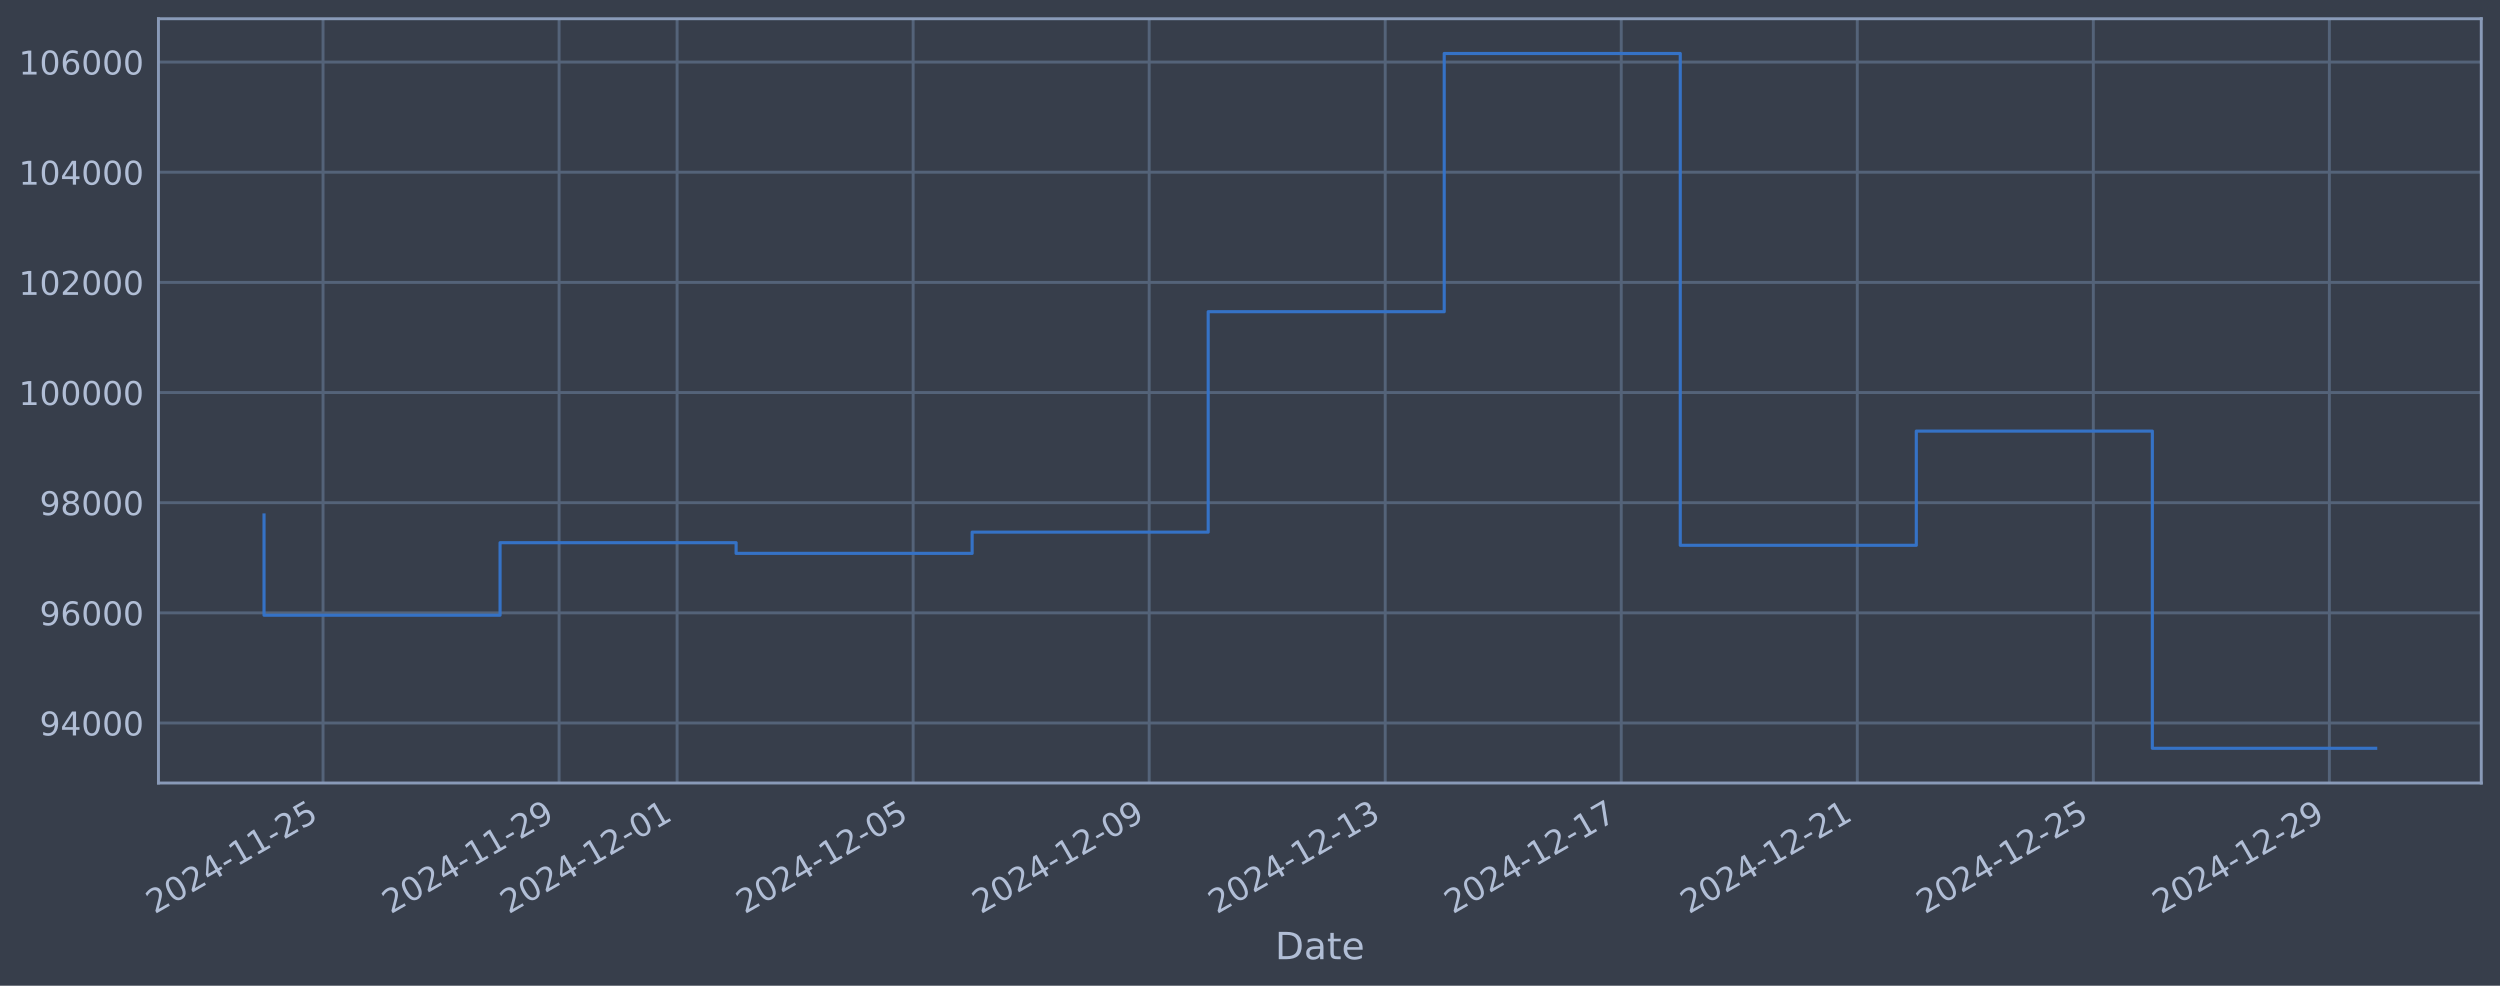
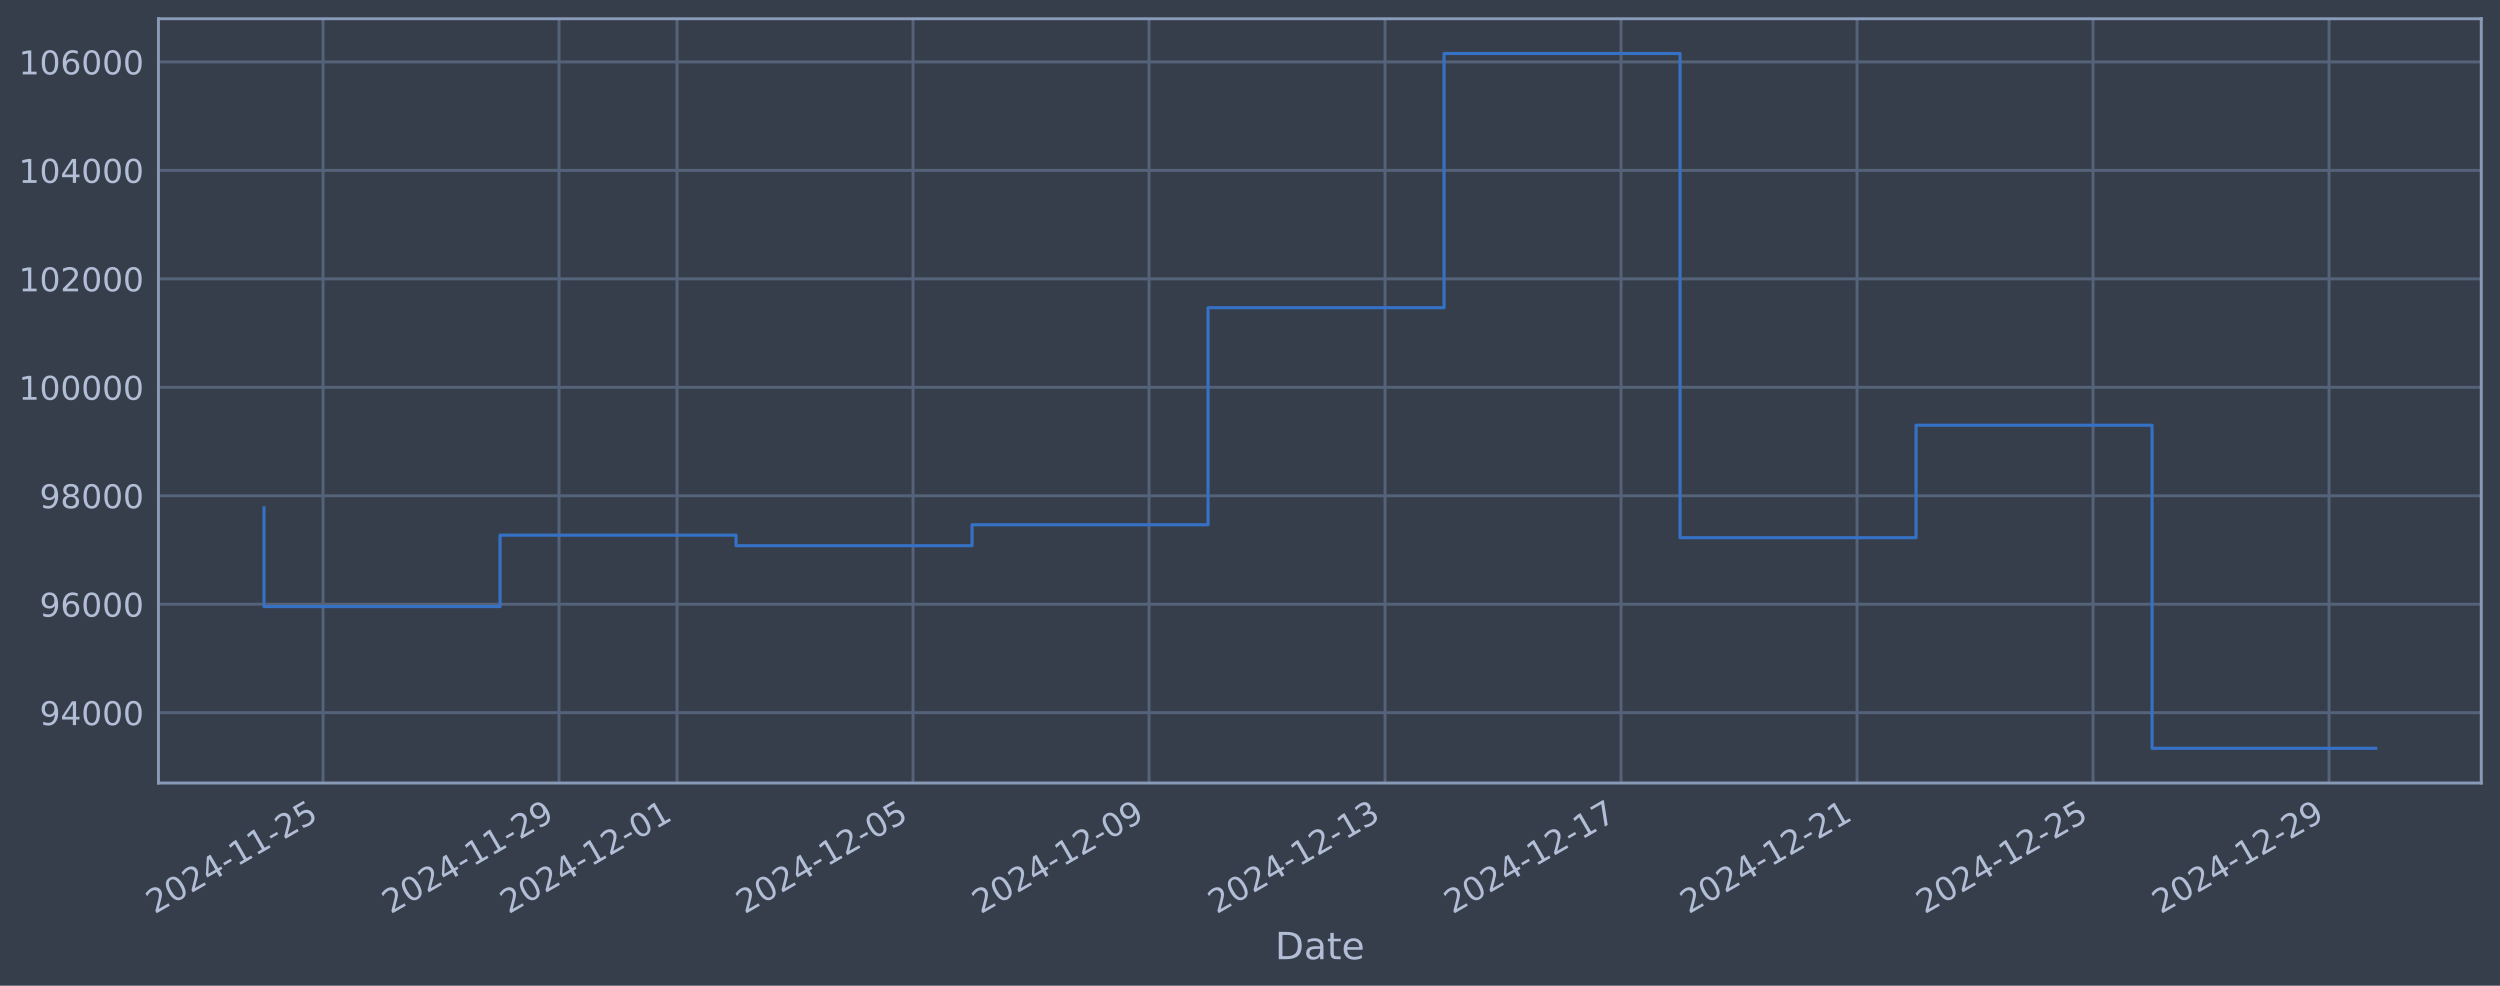
<svg xmlns="http://www.w3.org/2000/svg" xmlns:xlink="http://www.w3.org/1999/xlink" width="960.9pt" height="378.87pt" viewBox="0 0 960.9 378.87" version="1.1">
  <defs>
    <style type="text/css">*{stroke-linejoin: round; stroke-linecap: butt}</style>
  </defs>
  <g id="figure_1">
    <g id="patch_1">
      <path d="M 0 378.87  L 960.9 378.87  L 960.9 0  L 0 0  z " style="fill: #373e4b" />
    </g>
    <g id="axes_1">
      <g id="patch_2">
        <path d="M 60.901 300.96  L 953.701 300.96  L 953.701 7.2  L 60.901 7.2  z " style="fill: #373e4b" />
      </g>
      <g id="matplotlib.axis_1">
        <g id="xtick_1">
          <g id="line2d_1">
-             <path d="M 124.163 300.96  L 124.163 7.2  " clip-path="url(#pab4bde8d6d)" style="fill: none; stroke: #546379; stroke-width: 1.12; stroke-linecap: square" />
+             <path d="M 124.16 300.96  L 124.16 7.2  " clip-path="url(#p9bcd1b8791)" style="fill: none; stroke: #546379; stroke-width: 1.12; stroke-linecap: square" />
          </g>
          <g id="line2d_2" />
          <g id="text_1">
-             <g style="fill: #b1bed6" transform="translate(59.43776 351.4642) rotate(-30) scale(0.126 -0.126)">
+             <g style="fill: #b1bed6" transform="translate(59.43445 351.4642) rotate(-30) scale(0.126 -0.126)">
              <defs>
                <path id="DejaVuSans-32" d="M 1228 531  L 3431 531  L 3431 0  L 469 0  L 469 531  Q 828 903 1448 1529  Q 2069 2156 2228 2338  Q 2531 2678 2651 2914  Q 2772 3150 2772 3378  Q 2772 3750 2511 3984  Q 2250 4219 1831 4219  Q 1534 4219 1204 4116  Q 875 4013 500 3803  L 500 4441  Q 881 4594 1212 4672  Q 1544 4750 1819 4750  Q 2544 4750 2975 4387  Q 3406 4025 3406 3419  Q 3406 3131 3298 2873  Q 3191 2616 2906 2266  Q 2828 2175 2409 1742  Q 1991 1309 1228 531  z " transform="scale(0.015625)" />
                <path id="DejaVuSans-30" d="M 2034 4250  Q 1547 4250 1301 3770  Q 1056 3291 1056 2328  Q 1056 1369 1301 889  Q 1547 409 2034 409  Q 2525 409 2770 889  Q 3016 1369 3016 2328  Q 3016 3291 2770 3770  Q 2525 4250 2034 4250  z M 2034 4750  Q 2819 4750 3233 4129  Q 3647 3509 3647 2328  Q 3647 1150 3233 529  Q 2819 -91 2034 -91  Q 1250 -91 836 529  Q 422 1150 422 2328  Q 422 3509 836 4129  Q 1250 4750 2034 4750  z " transform="scale(0.015625)" />
                <path id="DejaVuSans-34" d="M 2419 4116  L 825 1625  L 2419 1625  L 2419 4116  z M 2253 4666  L 3047 4666  L 3047 1625  L 3713 1625  L 3713 1100  L 3047 1100  L 3047 0  L 2419 0  L 2419 1100  L 313 1100  L 313 1709  L 2253 4666  z " transform="scale(0.015625)" />
                <path id="DejaVuSans-2d" d="M 313 2009  L 1997 2009  L 1997 1497  L 313 1497  L 313 2009  z " transform="scale(0.015625)" />
                <path id="DejaVuSans-31" d="M 794 531  L 1825 531  L 1825 4091  L 703 3866  L 703 4441  L 1819 4666  L 2450 4666  L 2450 531  L 3481 531  L 3481 0  L 794 0  L 794 531  z " transform="scale(0.015625)" />
                <path id="DejaVuSans-35" d="M 691 4666  L 3169 4666  L 3169 4134  L 1269 4134  L 1269 2991  Q 1406 3038 1543 3061  Q 1681 3084 1819 3084  Q 2600 3084 3056 2656  Q 3513 2228 3513 1497  Q 3513 744 3044 326  Q 2575 -91 1722 -91  Q 1428 -91 1123 -41  Q 819 9 494 109  L 494 744  Q 775 591 1075 516  Q 1375 441 1709 441  Q 2250 441 2565 725  Q 2881 1009 2881 1497  Q 2881 1984 2565 2268  Q 2250 2553 1709 2553  Q 1456 2553 1204 2497  Q 953 2441 691 2322  L 691 4666  z " transform="scale(0.015625)" />
              </defs>
              <use xlink:href="#DejaVuSans-32" />
              <use xlink:href="#DejaVuSans-30" transform="translate(63.62305 0)" />
              <use xlink:href="#DejaVuSans-32" transform="translate(127.2461 0)" />
              <use xlink:href="#DejaVuSans-34" transform="translate(190.8691 0)" />
              <use xlink:href="#DejaVuSans-2d" transform="translate(254.4922 0)" />
              <use xlink:href="#DejaVuSans-31" transform="translate(290.5762 0)" />
              <use xlink:href="#DejaVuSans-31" transform="translate(354.1992 0)" />
              <use xlink:href="#DejaVuSans-2d" transform="translate(417.8223 0)" />
              <use xlink:href="#DejaVuSans-32" transform="translate(453.9062 0)" />
              <use xlink:href="#DejaVuSans-35" transform="translate(517.5293 0)" />
            </g>
          </g>
        </g>
        <g id="xtick_2">
          <g id="line2d_3">
-             <path d="M 214.887 300.96  L 214.887 7.2  " clip-path="url(#pab4bde8d6d)" style="fill: none; stroke: #546379; stroke-width: 1.12; stroke-linecap: square" />
+             <path d="M 214.871 300.96  L 214.871 7.2  " clip-path="url(#p9bcd1b8791)" style="fill: none; stroke: #546379; stroke-width: 1.12; stroke-linecap: square" />
          </g>
          <g id="line2d_4" />
          <g id="text_2">
-             <g style="fill: #b1bed6" transform="translate(150.1616 351.4642) rotate(-30) scale(0.126 -0.126)">
+             <g style="fill: #b1bed6" transform="translate(150.145 351.4642) rotate(-30) scale(0.126 -0.126)">
              <defs>
                <path id="DejaVuSans-39" d="M 703 97  L 703 672  Q 941 559 1184 500  Q 1428 441 1663 441  Q 2288 441 2617 861  Q 2947 1281 2994 2138  Q 2813 1869 2534 1725  Q 2256 1581 1919 1581  Q 1219 1581 811 2004  Q 403 2428 403 3163  Q 403 3881 828 4315  Q 1253 4750 1959 4750  Q 2769 4750 3195 4129  Q 3622 3509 3622 2328  Q 3622 1225 3098 567  Q 2575 -91 1691 -91  Q 1453 -91 1209 -44  Q 966 3 703 97  z M 1959 2075  Q 2384 2075 2632 2365  Q 2881 2656 2881 3163  Q 2881 3666 2632 3958  Q 2384 4250 1959 4250  Q 1534 4250 1286 3958  Q 1038 3666 1038 3163  Q 1038 2656 1286 2365  Q 1534 2075 1959 2075  z " transform="scale(0.015625)" />
              </defs>
              <use xlink:href="#DejaVuSans-32" />
              <use xlink:href="#DejaVuSans-30" transform="translate(63.62305 0)" />
              <use xlink:href="#DejaVuSans-32" transform="translate(127.2461 0)" />
              <use xlink:href="#DejaVuSans-34" transform="translate(190.8691 0)" />
              <use xlink:href="#DejaVuSans-2d" transform="translate(254.4922 0)" />
              <use xlink:href="#DejaVuSans-31" transform="translate(290.5762 0)" />
              <use xlink:href="#DejaVuSans-31" transform="translate(354.1992 0)" />
              <use xlink:href="#DejaVuSans-2d" transform="translate(417.8223 0)" />
              <use xlink:href="#DejaVuSans-32" transform="translate(453.9062 0)" />
              <use xlink:href="#DejaVuSans-39" transform="translate(517.5293 0)" />
            </g>
          </g>
        </g>
        <g id="xtick_3">
          <g id="line2d_5">
-             <path d="M 260.249 300.96  L 260.249 7.2  " clip-path="url(#pab4bde8d6d)" style="fill: none; stroke: #546379; stroke-width: 1.12; stroke-linecap: square" />
+             <path d="M 260.226 300.96  L 260.226 7.2  " clip-path="url(#p9bcd1b8791)" style="fill: none; stroke: #546379; stroke-width: 1.12; stroke-linecap: square" />
          </g>
          <g id="line2d_6" />
          <g id="text_3">
-             <g style="fill: #b1bed6" transform="translate(195.5235 351.4642) rotate(-30) scale(0.126 -0.126)">
+             <g style="fill: #b1bed6" transform="translate(195.5003 351.4642) rotate(-30) scale(0.126 -0.126)">
              <use xlink:href="#DejaVuSans-32" />
              <use xlink:href="#DejaVuSans-30" transform="translate(63.62305 0)" />
              <use xlink:href="#DejaVuSans-32" transform="translate(127.2461 0)" />
              <use xlink:href="#DejaVuSans-34" transform="translate(190.8691 0)" />
              <use xlink:href="#DejaVuSans-2d" transform="translate(254.4922 0)" />
              <use xlink:href="#DejaVuSans-31" transform="translate(290.5762 0)" />
              <use xlink:href="#DejaVuSans-32" transform="translate(354.1992 0)" />
              <use xlink:href="#DejaVuSans-2d" transform="translate(417.8223 0)" />
              <use xlink:href="#DejaVuSans-30" transform="translate(453.9062 0)" />
              <use xlink:href="#DejaVuSans-31" transform="translate(517.5293 0)" />
            </g>
          </g>
        </g>
        <g id="xtick_4">
          <g id="line2d_7">
-             <path d="M 350.973 300.96  L 350.973 7.2  " clip-path="url(#pab4bde8d6d)" style="fill: none; stroke: #546379; stroke-width: 1.12; stroke-linecap: square" />
+             <path d="M 350.936 300.96  L 350.936 7.2  " clip-path="url(#p9bcd1b8791)" style="fill: none; stroke: #546379; stroke-width: 1.12; stroke-linecap: square" />
          </g>
          <g id="line2d_8" />
          <g id="text_4">
-             <g style="fill: #b1bed6" transform="translate(286.2473 351.4642) rotate(-30) scale(0.126 -0.126)">
+             <g style="fill: #b1bed6" transform="translate(286.2108 351.4642) rotate(-30) scale(0.126 -0.126)">
              <use xlink:href="#DejaVuSans-32" />
              <use xlink:href="#DejaVuSans-30" transform="translate(63.62305 0)" />
              <use xlink:href="#DejaVuSans-32" transform="translate(127.2461 0)" />
              <use xlink:href="#DejaVuSans-34" transform="translate(190.8691 0)" />
              <use xlink:href="#DejaVuSans-2d" transform="translate(254.4922 0)" />
              <use xlink:href="#DejaVuSans-31" transform="translate(290.5762 0)" />
              <use xlink:href="#DejaVuSans-32" transform="translate(354.1992 0)" />
              <use xlink:href="#DejaVuSans-2d" transform="translate(417.8223 0)" />
              <use xlink:href="#DejaVuSans-30" transform="translate(453.9062 0)" />
              <use xlink:href="#DejaVuSans-35" transform="translate(517.5293 0)" />
            </g>
          </g>
        </g>
        <g id="xtick_5">
          <g id="line2d_9">
-             <path d="M 441.697 300.96  L 441.697 7.2  " clip-path="url(#pab4bde8d6d)" style="fill: none; stroke: #546379; stroke-width: 1.12; stroke-linecap: square" />
+             <path d="M 441.647 300.96  L 441.647 7.2  " clip-path="url(#p9bcd1b8791)" style="fill: none; stroke: #546379; stroke-width: 1.12; stroke-linecap: square" />
          </g>
          <g id="line2d_10" />
          <g id="text_5">
-             <g style="fill: #b1bed6" transform="translate(376.9711 351.4642) rotate(-30) scale(0.126 -0.126)">
+             <g style="fill: #b1bed6" transform="translate(376.9214 351.4642) rotate(-30) scale(0.126 -0.126)">
              <use xlink:href="#DejaVuSans-32" />
              <use xlink:href="#DejaVuSans-30" transform="translate(63.62305 0)" />
              <use xlink:href="#DejaVuSans-32" transform="translate(127.2461 0)" />
              <use xlink:href="#DejaVuSans-34" transform="translate(190.8691 0)" />
              <use xlink:href="#DejaVuSans-2d" transform="translate(254.4922 0)" />
              <use xlink:href="#DejaVuSans-31" transform="translate(290.5762 0)" />
              <use xlink:href="#DejaVuSans-32" transform="translate(354.1992 0)" />
              <use xlink:href="#DejaVuSans-2d" transform="translate(417.8223 0)" />
              <use xlink:href="#DejaVuSans-30" transform="translate(453.9062 0)" />
              <use xlink:href="#DejaVuSans-39" transform="translate(517.5293 0)" />
            </g>
          </g>
        </g>
        <g id="xtick_6">
          <g id="line2d_11">
-             <path d="M 532.42 300.96  L 532.42 7.2  " clip-path="url(#pab4bde8d6d)" style="fill: none; stroke: #546379; stroke-width: 1.12; stroke-linecap: square" />
+             <path d="M 532.357 300.96  L 532.357 7.2  " clip-path="url(#p9bcd1b8791)" style="fill: none; stroke: #546379; stroke-width: 1.12; stroke-linecap: square" />
          </g>
          <g id="line2d_12" />
          <g id="text_6">
-             <g style="fill: #b1bed6" transform="translate(467.6949 351.4642) rotate(-30) scale(0.126 -0.126)">
+             <g style="fill: #b1bed6" transform="translate(467.6319 351.4642) rotate(-30) scale(0.126 -0.126)">
              <defs>
                <path id="DejaVuSans-33" d="M 2597 2516  Q 3050 2419 3304 2112  Q 3559 1806 3559 1356  Q 3559 666 3084 287  Q 2609 -91 1734 -91  Q 1441 -91 1130 -33  Q 819 25 488 141  L 488 750  Q 750 597 1062 519  Q 1375 441 1716 441  Q 2309 441 2620 675  Q 2931 909 2931 1356  Q 2931 1769 2642 2001  Q 2353 2234 1838 2234  L 1294 2234  L 1294 2753  L 1863 2753  Q 2328 2753 2575 2939  Q 2822 3125 2822 3475  Q 2822 3834 2567 4026  Q 2313 4219 1838 4219  Q 1578 4219 1281 4162  Q 984 4106 628 3988  L 628 4550  Q 988 4650 1302 4700  Q 1616 4750 1894 4750  Q 2613 4750 3031 4423  Q 3450 4097 3450 3541  Q 3450 3153 3228 2886  Q 3006 2619 2597 2516  z " transform="scale(0.015625)" />
              </defs>
              <use xlink:href="#DejaVuSans-32" />
              <use xlink:href="#DejaVuSans-30" transform="translate(63.62305 0)" />
              <use xlink:href="#DejaVuSans-32" transform="translate(127.2461 0)" />
              <use xlink:href="#DejaVuSans-34" transform="translate(190.8691 0)" />
              <use xlink:href="#DejaVuSans-2d" transform="translate(254.4922 0)" />
              <use xlink:href="#DejaVuSans-31" transform="translate(290.5762 0)" />
              <use xlink:href="#DejaVuSans-32" transform="translate(354.1992 0)" />
              <use xlink:href="#DejaVuSans-2d" transform="translate(417.8223 0)" />
              <use xlink:href="#DejaVuSans-31" transform="translate(453.9062 0)" />
              <use xlink:href="#DejaVuSans-33" transform="translate(517.5293 0)" />
            </g>
          </g>
        </g>
        <g id="xtick_7">
          <g id="line2d_13">
-             <path d="M 623.144 300.96  L 623.144 7.2  " clip-path="url(#pab4bde8d6d)" style="fill: none; stroke: #546379; stroke-width: 1.12; stroke-linecap: square" />
+             <path d="M 623.068 300.96  L 623.068 7.2  " clip-path="url(#p9bcd1b8791)" style="fill: none; stroke: #546379; stroke-width: 1.12; stroke-linecap: square" />
          </g>
          <g id="line2d_14" />
          <g id="text_7">
-             <g style="fill: #b1bed6" transform="translate(558.4188 351.4642) rotate(-30) scale(0.126 -0.126)">
+             <g style="fill: #b1bed6" transform="translate(558.3425 351.4642) rotate(-30) scale(0.126 -0.126)">
              <defs>
                <path id="DejaVuSans-37" d="M 525 4666  L 3525 4666  L 3525 4397  L 1831 0  L 1172 0  L 2766 4134  L 525 4134  L 525 4666  z " transform="scale(0.015625)" />
              </defs>
              <use xlink:href="#DejaVuSans-32" />
              <use xlink:href="#DejaVuSans-30" transform="translate(63.62305 0)" />
              <use xlink:href="#DejaVuSans-32" transform="translate(127.2461 0)" />
              <use xlink:href="#DejaVuSans-34" transform="translate(190.8691 0)" />
              <use xlink:href="#DejaVuSans-2d" transform="translate(254.4922 0)" />
              <use xlink:href="#DejaVuSans-31" transform="translate(290.5762 0)" />
              <use xlink:href="#DejaVuSans-32" transform="translate(354.1992 0)" />
              <use xlink:href="#DejaVuSans-2d" transform="translate(417.8223 0)" />
              <use xlink:href="#DejaVuSans-31" transform="translate(453.9062 0)" />
              <use xlink:href="#DejaVuSans-37" transform="translate(517.5293 0)" />
            </g>
          </g>
        </g>
        <g id="xtick_8">
          <g id="line2d_15">
-             <path d="M 713.868 300.96  L 713.868 7.2  " clip-path="url(#pab4bde8d6d)" style="fill: none; stroke: #546379; stroke-width: 1.12; stroke-linecap: square" />
+             <path d="M 713.779 300.96  L 713.779 7.2  " clip-path="url(#p9bcd1b8791)" style="fill: none; stroke: #546379; stroke-width: 1.12; stroke-linecap: square" />
          </g>
          <g id="line2d_16" />
          <g id="text_8">
-             <g style="fill: #b1bed6" transform="translate(649.1426 351.4642) rotate(-30) scale(0.126 -0.126)">
+             <g style="fill: #b1bed6" transform="translate(649.0531 351.4642) rotate(-30) scale(0.126 -0.126)">
              <use xlink:href="#DejaVuSans-32" />
              <use xlink:href="#DejaVuSans-30" transform="translate(63.62305 0)" />
              <use xlink:href="#DejaVuSans-32" transform="translate(127.2461 0)" />
              <use xlink:href="#DejaVuSans-34" transform="translate(190.8691 0)" />
              <use xlink:href="#DejaVuSans-2d" transform="translate(254.4922 0)" />
              <use xlink:href="#DejaVuSans-31" transform="translate(290.5762 0)" />
              <use xlink:href="#DejaVuSans-32" transform="translate(354.1992 0)" />
              <use xlink:href="#DejaVuSans-2d" transform="translate(417.8223 0)" />
              <use xlink:href="#DejaVuSans-32" transform="translate(453.9062 0)" />
              <use xlink:href="#DejaVuSans-31" transform="translate(517.5293 0)" />
            </g>
          </g>
        </g>
        <g id="xtick_9">
          <g id="line2d_17">
-             <path d="M 804.592 300.96  L 804.592 7.2  " clip-path="url(#pab4bde8d6d)" style="fill: none; stroke: #546379; stroke-width: 1.12; stroke-linecap: square" />
+             <path d="M 804.489 300.96  L 804.489 7.2  " clip-path="url(#p9bcd1b8791)" style="fill: none; stroke: #546379; stroke-width: 1.12; stroke-linecap: square" />
          </g>
          <g id="line2d_18" />
          <g id="text_9">
-             <g style="fill: #b1bed6" transform="translate(739.8664 351.4642) rotate(-30) scale(0.126 -0.126)">
+             <g style="fill: #b1bed6" transform="translate(739.7636 351.4642) rotate(-30) scale(0.126 -0.126)">
              <use xlink:href="#DejaVuSans-32" />
              <use xlink:href="#DejaVuSans-30" transform="translate(63.62305 0)" />
              <use xlink:href="#DejaVuSans-32" transform="translate(127.2461 0)" />
              <use xlink:href="#DejaVuSans-34" transform="translate(190.8691 0)" />
              <use xlink:href="#DejaVuSans-2d" transform="translate(254.4922 0)" />
              <use xlink:href="#DejaVuSans-31" transform="translate(290.5762 0)" />
              <use xlink:href="#DejaVuSans-32" transform="translate(354.1992 0)" />
              <use xlink:href="#DejaVuSans-2d" transform="translate(417.8223 0)" />
              <use xlink:href="#DejaVuSans-32" transform="translate(453.9062 0)" />
              <use xlink:href="#DejaVuSans-35" transform="translate(517.5293 0)" />
            </g>
          </g>
        </g>
        <g id="xtick_10">
          <g id="line2d_19">
-             <path d="M 895.316 300.96  L 895.316 7.2  " clip-path="url(#pab4bde8d6d)" style="fill: none; stroke: #546379; stroke-width: 1.12; stroke-linecap: square" />
+             <path d="M 895.2 300.96  L 895.2 7.2  " clip-path="url(#p9bcd1b8791)" style="fill: none; stroke: #546379; stroke-width: 1.12; stroke-linecap: square" />
          </g>
          <g id="line2d_20" />
          <g id="text_10">
-             <g style="fill: #b1bed6" transform="translate(830.5902 351.4642) rotate(-30) scale(0.126 -0.126)">
+             <g style="fill: #b1bed6" transform="translate(830.4742 351.4642) rotate(-30) scale(0.126 -0.126)">
              <use xlink:href="#DejaVuSans-32" />
              <use xlink:href="#DejaVuSans-30" transform="translate(63.62305 0)" />
              <use xlink:href="#DejaVuSans-32" transform="translate(127.2461 0)" />
              <use xlink:href="#DejaVuSans-34" transform="translate(190.8691 0)" />
              <use xlink:href="#DejaVuSans-2d" transform="translate(254.4922 0)" />
              <use xlink:href="#DejaVuSans-31" transform="translate(290.5762 0)" />
              <use xlink:href="#DejaVuSans-32" transform="translate(354.1992 0)" />
              <use xlink:href="#DejaVuSans-2d" transform="translate(417.8223 0)" />
              <use xlink:href="#DejaVuSans-32" transform="translate(453.9062 0)" />
              <use xlink:href="#DejaVuSans-39" transform="translate(517.5293 0)" />
            </g>
          </g>
        </g>
        <g id="text_11">
          <g style="fill: #b1bed6" transform="translate(490.0914 368.6753) scale(0.144 -0.144)">
            <defs>
              <path id="DejaVuSans-44" d="M 1259 4147  L 1259 519  L 2022 519  Q 2988 519 3436 956  Q 3884 1394 3884 2338  Q 3884 3275 3436 3711  Q 2988 4147 2022 4147  L 1259 4147  z M 628 4666  L 1925 4666  Q 3281 4666 3915 4102  Q 4550 3538 4550 2338  Q 4550 1131 3912 565  Q 3275 0 1925 0  L 628 0  L 628 4666  z " transform="scale(0.015625)" />
              <path id="DejaVuSans-61" d="M 2194 1759  Q 1497 1759 1228 1600  Q 959 1441 959 1056  Q 959 750 1161 570  Q 1363 391 1709 391  Q 2188 391 2477 730  Q 2766 1069 2766 1631  L 2766 1759  L 2194 1759  z M 3341 1997  L 3341 0  L 2766 0  L 2766 531  Q 2569 213 2275 61  Q 1981 -91 1556 -91  Q 1019 -91 701 211  Q 384 513 384 1019  Q 384 1609 779 1909  Q 1175 2209 1959 2209  L 2766 2209  L 2766 2266  Q 2766 2663 2505 2880  Q 2244 3097 1772 3097  Q 1472 3097 1187 3025  Q 903 2953 641 2809  L 641 3341  Q 956 3463 1253 3523  Q 1550 3584 1831 3584  Q 2591 3584 2966 3190  Q 3341 2797 3341 1997  z " transform="scale(0.015625)" />
              <path id="DejaVuSans-74" d="M 1172 4494  L 1172 3500  L 2356 3500  L 2356 3053  L 1172 3053  L 1172 1153  Q 1172 725 1289 603  Q 1406 481 1766 481  L 2356 481  L 2356 0  L 1766 0  Q 1100 0 847 248  Q 594 497 594 1153  L 594 3053  L 172 3053  L 172 3500  L 594 3500  L 594 4494  L 1172 4494  z " transform="scale(0.015625)" />
              <path id="DejaVuSans-65" d="M 3597 1894  L 3597 1613  L 953 1613  Q 991 1019 1311 708  Q 1631 397 2203 397  Q 2534 397 2845 478  Q 3156 559 3463 722  L 3463 178  Q 3153 47 2828 -22  Q 2503 -91 2169 -91  Q 1331 -91 842 396  Q 353 884 353 1716  Q 353 2575 817 3079  Q 1281 3584 2069 3584  Q 2775 3584 3186 3129  Q 3597 2675 3597 1894  z M 3022 2063  Q 3016 2534 2758 2815  Q 2500 3097 2075 3097  Q 1594 3097 1305 2825  Q 1016 2553 972 2059  L 3022 2063  z " transform="scale(0.015625)" />
            </defs>
            <use xlink:href="#DejaVuSans-44" />
            <use xlink:href="#DejaVuSans-61" transform="translate(77.00195 0)" />
            <use xlink:href="#DejaVuSans-74" transform="translate(138.2812 0)" />
            <use xlink:href="#DejaVuSans-65" transform="translate(177.4902 0)" />
          </g>
        </g>
      </g>
      <g id="matplotlib.axis_2">
        <g id="ytick_1">
          <g id="line2d_21">
-             <path d="M 60.901 277.897  L 953.701 277.897  " clip-path="url(#pab4bde8d6d)" style="fill: none; stroke: #546379; stroke-width: 1.12; stroke-linecap: square" />
+             <path d="M 60.901 273.927  L 953.701 273.927  " clip-path="url(#p9bcd1b8791)" style="fill: none; stroke: #546379; stroke-width: 1.12; stroke-linecap: square" />
          </g>
          <g id="line2d_22" />
          <g id="text_12">
-             <g style="fill: #b1bed6" transform="translate(15.21675 282.6843) scale(0.126 -0.126)">
+             <g style="fill: #b1bed6" transform="translate(15.21675 278.7136) scale(0.126 -0.126)">
              <use xlink:href="#DejaVuSans-39" />
              <use xlink:href="#DejaVuSans-34" transform="translate(63.62305 0)" />
              <use xlink:href="#DejaVuSans-30" transform="translate(127.2461 0)" />
              <use xlink:href="#DejaVuSans-30" transform="translate(190.8691 0)" />
              <use xlink:href="#DejaVuSans-30" transform="translate(254.4922 0)" />
            </g>
          </g>
        </g>
        <g id="ytick_2">
          <g id="line2d_23">
-             <path d="M 60.901 235.557  L 953.701 235.557  " clip-path="url(#pab4bde8d6d)" style="fill: none; stroke: #546379; stroke-width: 1.12; stroke-linecap: square" />
+             <path d="M 60.901 232.24  L 953.701 232.24  " clip-path="url(#p9bcd1b8791)" style="fill: none; stroke: #546379; stroke-width: 1.12; stroke-linecap: square" />
          </g>
          <g id="line2d_24" />
          <g id="text_13">
-             <g style="fill: #b1bed6" transform="translate(15.21675 240.344) scale(0.126 -0.126)">
+             <g style="fill: #b1bed6" transform="translate(15.21675 237.0266) scale(0.126 -0.126)">
              <defs>
                <path id="DejaVuSans-36" d="M 2113 2584  Q 1688 2584 1439 2293  Q 1191 2003 1191 1497  Q 1191 994 1439 701  Q 1688 409 2113 409  Q 2538 409 2786 701  Q 3034 994 3034 1497  Q 3034 2003 2786 2293  Q 2538 2584 2113 2584  z M 3366 4563  L 3366 3988  Q 3128 4100 2886 4159  Q 2644 4219 2406 4219  Q 1781 4219 1451 3797  Q 1122 3375 1075 2522  Q 1259 2794 1537 2939  Q 1816 3084 2150 3084  Q 2853 3084 3261 2657  Q 3669 2231 3669 1497  Q 3669 778 3244 343  Q 2819 -91 2113 -91  Q 1303 -91 875 529  Q 447 1150 447 2328  Q 447 3434 972 4092  Q 1497 4750 2381 4750  Q 2619 4750 2861 4703  Q 3103 4656 3366 4563  z " transform="scale(0.015625)" />
              </defs>
              <use xlink:href="#DejaVuSans-39" />
              <use xlink:href="#DejaVuSans-36" transform="translate(63.62305 0)" />
              <use xlink:href="#DejaVuSans-30" transform="translate(127.2461 0)" />
              <use xlink:href="#DejaVuSans-30" transform="translate(190.8691 0)" />
              <use xlink:href="#DejaVuSans-30" transform="translate(254.4922 0)" />
            </g>
          </g>
        </g>
        <g id="ytick_3">
          <g id="line2d_25">
-             <path d="M 60.901 193.217  L 953.701 193.217  " clip-path="url(#pab4bde8d6d)" style="fill: none; stroke: #546379; stroke-width: 1.12; stroke-linecap: square" />
+             <path d="M 60.901 190.553  L 953.701 190.553  " clip-path="url(#p9bcd1b8791)" style="fill: none; stroke: #546379; stroke-width: 1.12; stroke-linecap: square" />
          </g>
          <g id="line2d_26" />
          <g id="text_14">
-             <g style="fill: #b1bed6" transform="translate(15.21675 198.0037) scale(0.126 -0.126)">
+             <g style="fill: #b1bed6" transform="translate(15.21675 195.3396) scale(0.126 -0.126)">
              <defs>
                <path id="DejaVuSans-38" d="M 2034 2216  Q 1584 2216 1326 1975  Q 1069 1734 1069 1313  Q 1069 891 1326 650  Q 1584 409 2034 409  Q 2484 409 2743 651  Q 3003 894 3003 1313  Q 3003 1734 2745 1975  Q 2488 2216 2034 2216  z M 1403 2484  Q 997 2584 770 2862  Q 544 3141 544 3541  Q 544 4100 942 4425  Q 1341 4750 2034 4750  Q 2731 4750 3128 4425  Q 3525 4100 3525 3541  Q 3525 3141 3298 2862  Q 3072 2584 2669 2484  Q 3125 2378 3379 2068  Q 3634 1759 3634 1313  Q 3634 634 3220 271  Q 2806 -91 2034 -91  Q 1263 -91 848 271  Q 434 634 434 1313  Q 434 1759 690 2068  Q 947 2378 1403 2484  z M 1172 3481  Q 1172 3119 1398 2916  Q 1625 2713 2034 2713  Q 2441 2713 2670 2916  Q 2900 3119 2900 3481  Q 2900 3844 2670 4047  Q 2441 4250 2034 4250  Q 1625 4250 1398 4047  Q 1172 3844 1172 3481  z " transform="scale(0.015625)" />
              </defs>
              <use xlink:href="#DejaVuSans-39" />
              <use xlink:href="#DejaVuSans-38" transform="translate(63.62305 0)" />
              <use xlink:href="#DejaVuSans-30" transform="translate(127.2461 0)" />
              <use xlink:href="#DejaVuSans-30" transform="translate(190.8691 0)" />
              <use xlink:href="#DejaVuSans-30" transform="translate(254.4922 0)" />
            </g>
          </g>
        </g>
        <g id="ytick_4">
          <g id="line2d_27">
-             <path d="M 60.901 150.876  L 953.701 150.876  " clip-path="url(#pab4bde8d6d)" style="fill: none; stroke: #546379; stroke-width: 1.12; stroke-linecap: square" />
+             <path d="M 60.901 148.866  L 953.701 148.866  " clip-path="url(#p9bcd1b8791)" style="fill: none; stroke: #546379; stroke-width: 1.12; stroke-linecap: square" />
          </g>
          <g id="line2d_28" />
          <g id="text_15">
-             <g style="fill: #b1bed6" transform="translate(7.2 155.6634) scale(0.126 -0.126)">
+             <g style="fill: #b1bed6" transform="translate(7.2 153.6526) scale(0.126 -0.126)">
              <use xlink:href="#DejaVuSans-31" />
              <use xlink:href="#DejaVuSans-30" transform="translate(63.62305 0)" />
              <use xlink:href="#DejaVuSans-30" transform="translate(127.2461 0)" />
              <use xlink:href="#DejaVuSans-30" transform="translate(190.8691 0)" />
              <use xlink:href="#DejaVuSans-30" transform="translate(254.4922 0)" />
              <use xlink:href="#DejaVuSans-30" transform="translate(318.1152 0)" />
            </g>
          </g>
        </g>
        <g id="ytick_5">
          <g id="line2d_29">
-             <path d="M 60.901 108.536  L 953.701 108.536  " clip-path="url(#pab4bde8d6d)" style="fill: none; stroke: #546379; stroke-width: 1.12; stroke-linecap: square" />
+             <path d="M 60.901 107.179  L 953.701 107.179  " clip-path="url(#p9bcd1b8791)" style="fill: none; stroke: #546379; stroke-width: 1.12; stroke-linecap: square" />
          </g>
          <g id="line2d_30" />
          <g id="text_16">
-             <g style="fill: #b1bed6" transform="translate(7.2 113.3231) scale(0.126 -0.126)">
+             <g style="fill: #b1bed6" transform="translate(7.2 111.9655) scale(0.126 -0.126)">
              <use xlink:href="#DejaVuSans-31" />
              <use xlink:href="#DejaVuSans-30" transform="translate(63.62305 0)" />
              <use xlink:href="#DejaVuSans-32" transform="translate(127.2461 0)" />
              <use xlink:href="#DejaVuSans-30" transform="translate(190.8691 0)" />
              <use xlink:href="#DejaVuSans-30" transform="translate(254.4922 0)" />
              <use xlink:href="#DejaVuSans-30" transform="translate(318.1152 0)" />
            </g>
          </g>
        </g>
        <g id="ytick_6">
          <g id="line2d_31">
-             <path d="M 60.901 66.196  L 953.701 66.196  " clip-path="url(#pab4bde8d6d)" style="fill: none; stroke: #546379; stroke-width: 1.12; stroke-linecap: square" />
+             <path d="M 60.901 65.492  L 953.701 65.492  " clip-path="url(#p9bcd1b8791)" style="fill: none; stroke: #546379; stroke-width: 1.12; stroke-linecap: square" />
          </g>
          <g id="line2d_32" />
          <g id="text_17">
-             <g style="fill: #b1bed6" transform="translate(7.2 70.9828) scale(0.126 -0.126)">
+             <g style="fill: #b1bed6" transform="translate(7.2 70.27854) scale(0.126 -0.126)">
              <use xlink:href="#DejaVuSans-31" />
              <use xlink:href="#DejaVuSans-30" transform="translate(63.62305 0)" />
              <use xlink:href="#DejaVuSans-34" transform="translate(127.2461 0)" />
              <use xlink:href="#DejaVuSans-30" transform="translate(190.8691 0)" />
              <use xlink:href="#DejaVuSans-30" transform="translate(254.4922 0)" />
              <use xlink:href="#DejaVuSans-30" transform="translate(318.1152 0)" />
            </g>
          </g>
        </g>
        <g id="ytick_7">
          <g id="line2d_33">
-             <path d="M 60.901 23.855  L 953.701 23.855  " clip-path="url(#pab4bde8d6d)" style="fill: none; stroke: #546379; stroke-width: 1.12; stroke-linecap: square" />
+             <path d="M 60.901 23.805  L 953.701 23.805  " clip-path="url(#p9bcd1b8791)" style="fill: none; stroke: #546379; stroke-width: 1.12; stroke-linecap: square" />
          </g>
          <g id="line2d_34" />
          <g id="text_18">
-             <g style="fill: #b1bed6" transform="translate(7.2 28.6425) scale(0.126 -0.126)">
+             <g style="fill: #b1bed6" transform="translate(7.2 28.59154) scale(0.126 -0.126)">
              <use xlink:href="#DejaVuSans-31" />
              <use xlink:href="#DejaVuSans-30" transform="translate(63.62305 0)" />
              <use xlink:href="#DejaVuSans-36" transform="translate(127.2461 0)" />
              <use xlink:href="#DejaVuSans-30" transform="translate(190.8691 0)" />
              <use xlink:href="#DejaVuSans-30" transform="translate(254.4922 0)" />
              <use xlink:href="#DejaVuSans-30" transform="translate(318.1152 0)" />
            </g>
          </g>
        </g>
      </g>
      <g id="line2d_35">
-         <path d="M 101.482 197.939  L 101.482 236.468  L 192.206 236.468  L 192.206 208.594  L 282.93 208.594  L 282.93 212.703  L 373.654 212.703  L 373.654 204.531  L 464.378 204.531  L 464.378 119.809  L 555.101 119.809  L 555.101 20.553  L 645.825 20.553  L 645.825 209.591  L 736.549 209.591  L 736.549 165.693  L 827.273 165.693  L 827.273 287.607  L 913.119 287.607  " clip-path="url(#pab4bde8d6d)" style="fill: none; stroke: #3572c6; stroke-width: 1.2; stroke-linecap: square" />
+         <path d="M 101.482 195.202  L 101.482 233.136  L 192.193 233.136  L 192.193 205.693  L 282.903 205.693  L 282.903 209.738  L 373.614 209.738  L 373.614 201.692  L 464.325 201.692  L 464.325 118.277  L 555.035 118.277  L 555.035 20.553  L 645.746 20.553  L 645.746 206.674  L 736.456 206.674  L 736.456 163.453  L 827.167 163.453  L 827.167 287.607  L 913.119 287.607  " clip-path="url(#p9bcd1b8791)" style="fill: none; stroke: #3572c6; stroke-width: 1.2; stroke-linecap: square" />
      </g>
      <g id="patch_3">
        <path d="M 60.901 300.96  L 60.901 7.2  " style="fill: none; stroke: #899ab8; stroke-width: 1.12; stroke-linejoin: miter; stroke-linecap: square" />
      </g>
      <g id="patch_4">
        <path d="M 953.701 300.96  L 953.701 7.2  " style="fill: none; stroke: #899ab8; stroke-width: 1.12; stroke-linejoin: miter; stroke-linecap: square" />
      </g>
      <g id="patch_5">
        <path d="M 60.901 300.96  L 953.701 300.96  " style="fill: none; stroke: #899ab8; stroke-width: 1.12; stroke-linejoin: miter; stroke-linecap: square" />
      </g>
      <g id="patch_6">
        <path d="M 60.901 7.2  L 953.701 7.2  " style="fill: none; stroke: #899ab8; stroke-width: 1.12; stroke-linejoin: miter; stroke-linecap: square" />
      </g>
    </g>
  </g>
  <defs>
-     <clipPath id="pab4bde8d6d">
+     <clipPath id="p9bcd1b8791">
      <rect x="60.901" y="7.2" width="892.8" height="293.76" />
    </clipPath>
  </defs>
</svg>
